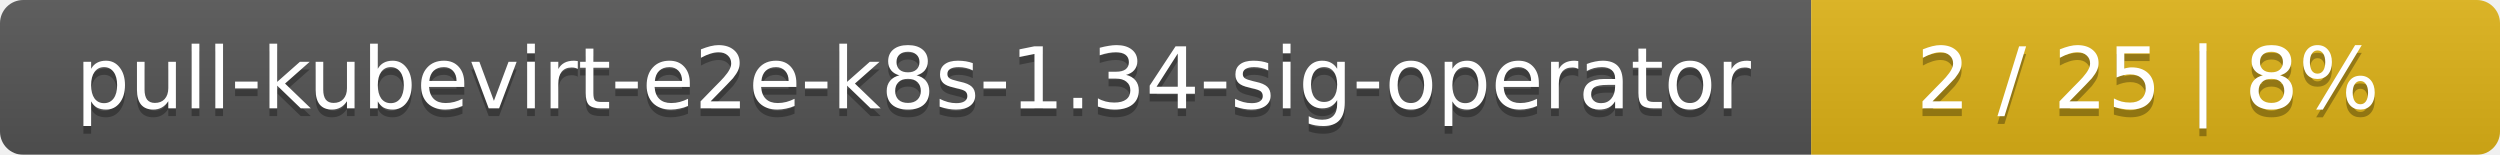
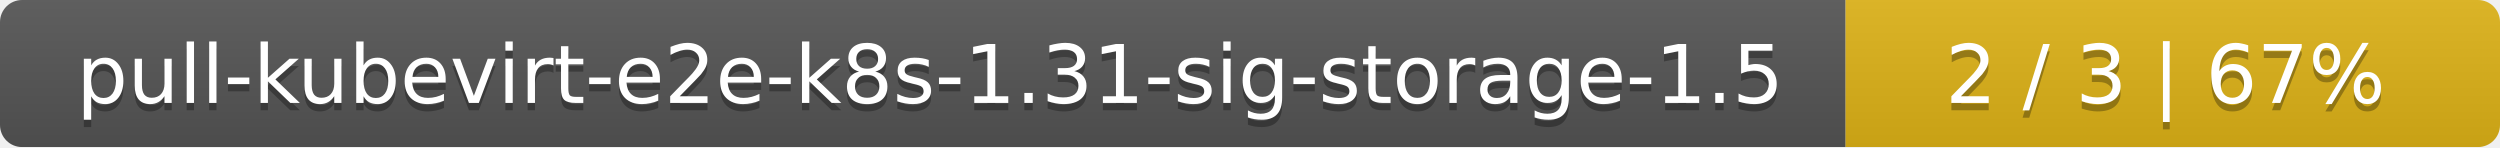
- <svg xmlns="http://www.w3.org/2000/svg" width="323" height="20">
+ <svg xmlns="http://www.w3.org/2000/svg" width="340" height="20">
  <linearGradient id="smooth" x2="0" y2="100%">
    <stop offset="0" stop-color="#bbb" stop-opacity=".1" />
    <stop offset="1" stop-opacity=".1" />
  </linearGradient>
  <mask id="round">
-     <rect width="323" height="20" rx="3" fill="#fff" />
+     <rect width="340" height="20" rx="3" fill="#fff" />
  </mask>
  <g mask="url(#round)">
-     <rect width="234" height="20" fill="#555" />
-     <rect x="234" width="89" height="20" fill="#dfb317" />
-     <rect width="323" height="20" fill="url(#smooth)" />
+     <rect width="251" height="20" fill="#555" />
+     <rect x="251" width="89" height="20" fill="#dfb317" />
+     <rect width="340" height="20" fill="url(#smooth)" />
  </g>
  <g fill="#fff" text-anchor="middle" font-family="DejaVu Sans,Verdana,Geneva,sans-serif" font-size="11">
-     <text x="118" y="15" fill="#010101" fill-opacity=".3">pull-kubevirt-e2e-k8s-1.34-sig-operator</text>
-     <text x="118" y="14">pull-kubevirt-e2e-k8s-1.34-sig-operator</text>
-     <text x="277.5" y="15" fill="#010101" fill-opacity=".3">2 / 25    |    8%</text>
-     <text x="277.5" y="14">2 / 25    |    8%</text>
+     <text x="126.5" y="15" fill="#010101" fill-opacity=".3">pull-kubevirt-e2e-k8s-1.31-sig-storage-1.5</text>
+     <text x="126.5" y="14">pull-kubevirt-e2e-k8s-1.31-sig-storage-1.5</text>
+     <text x="294.5" y="15" fill="#010101" fill-opacity=".3">2 / 3    |    67%</text>
+     <text x="294.5" y="14">2 / 3    |    67%</text>
  </g>
</svg>
